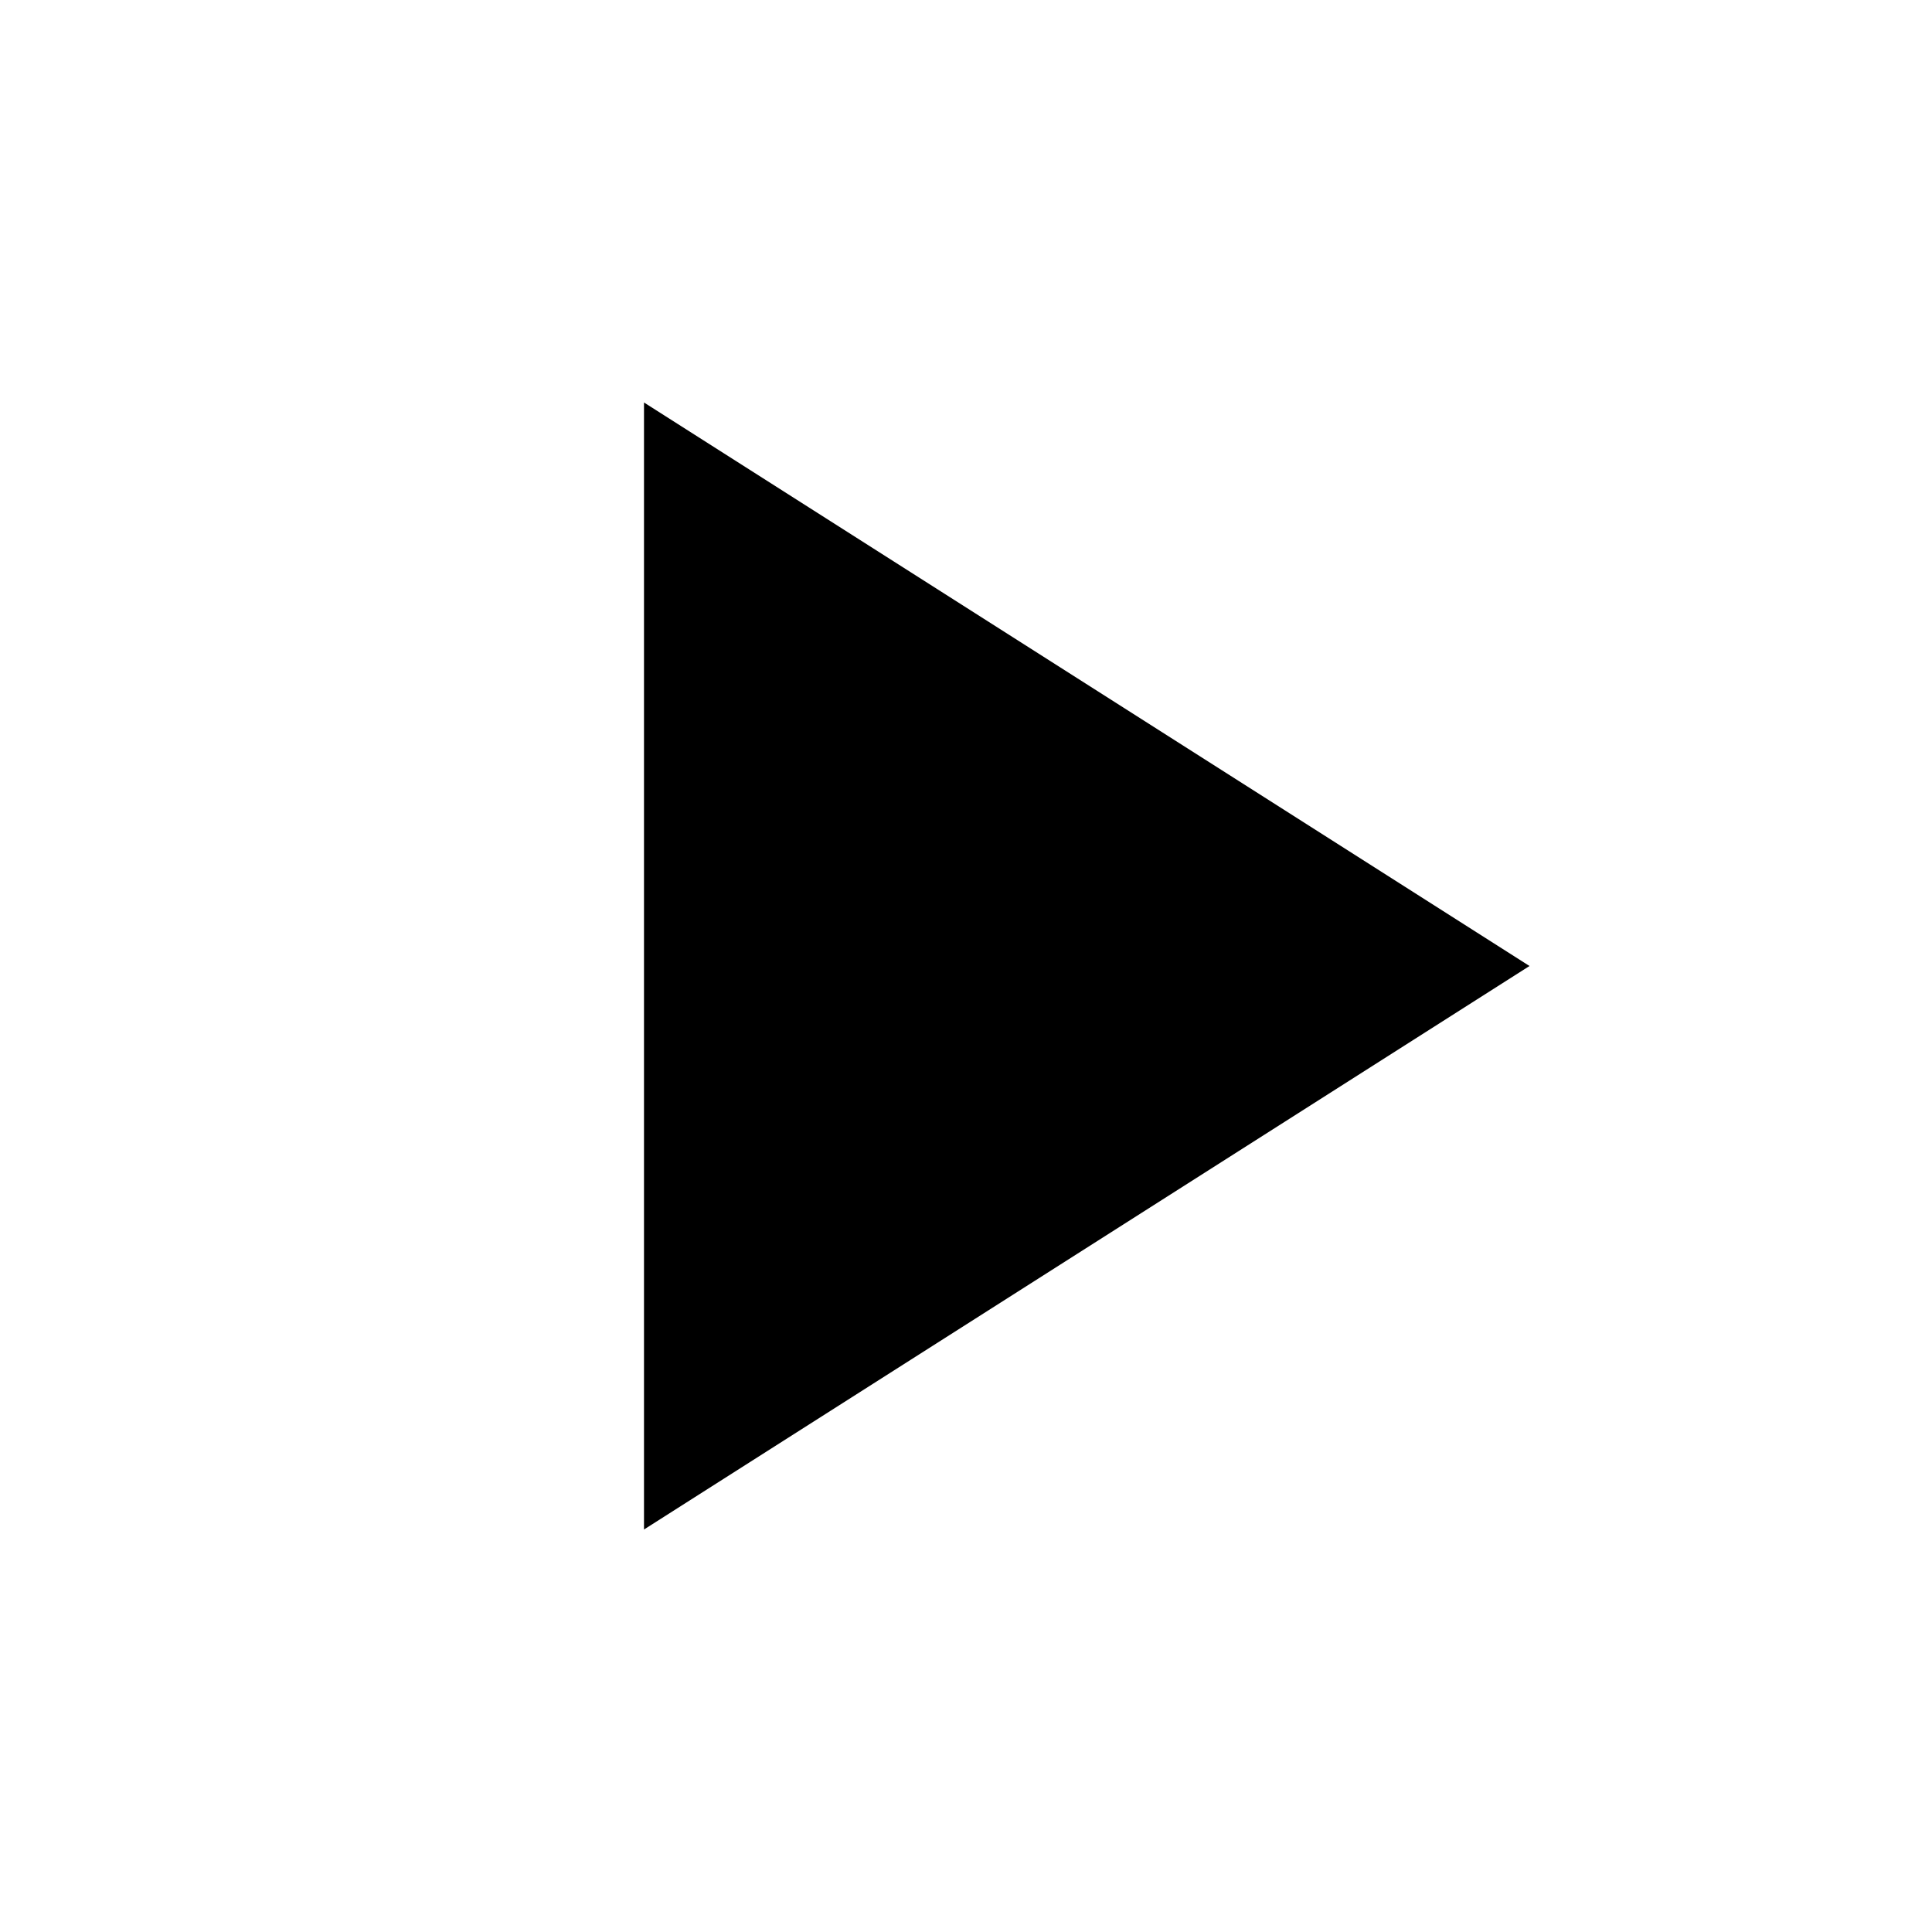
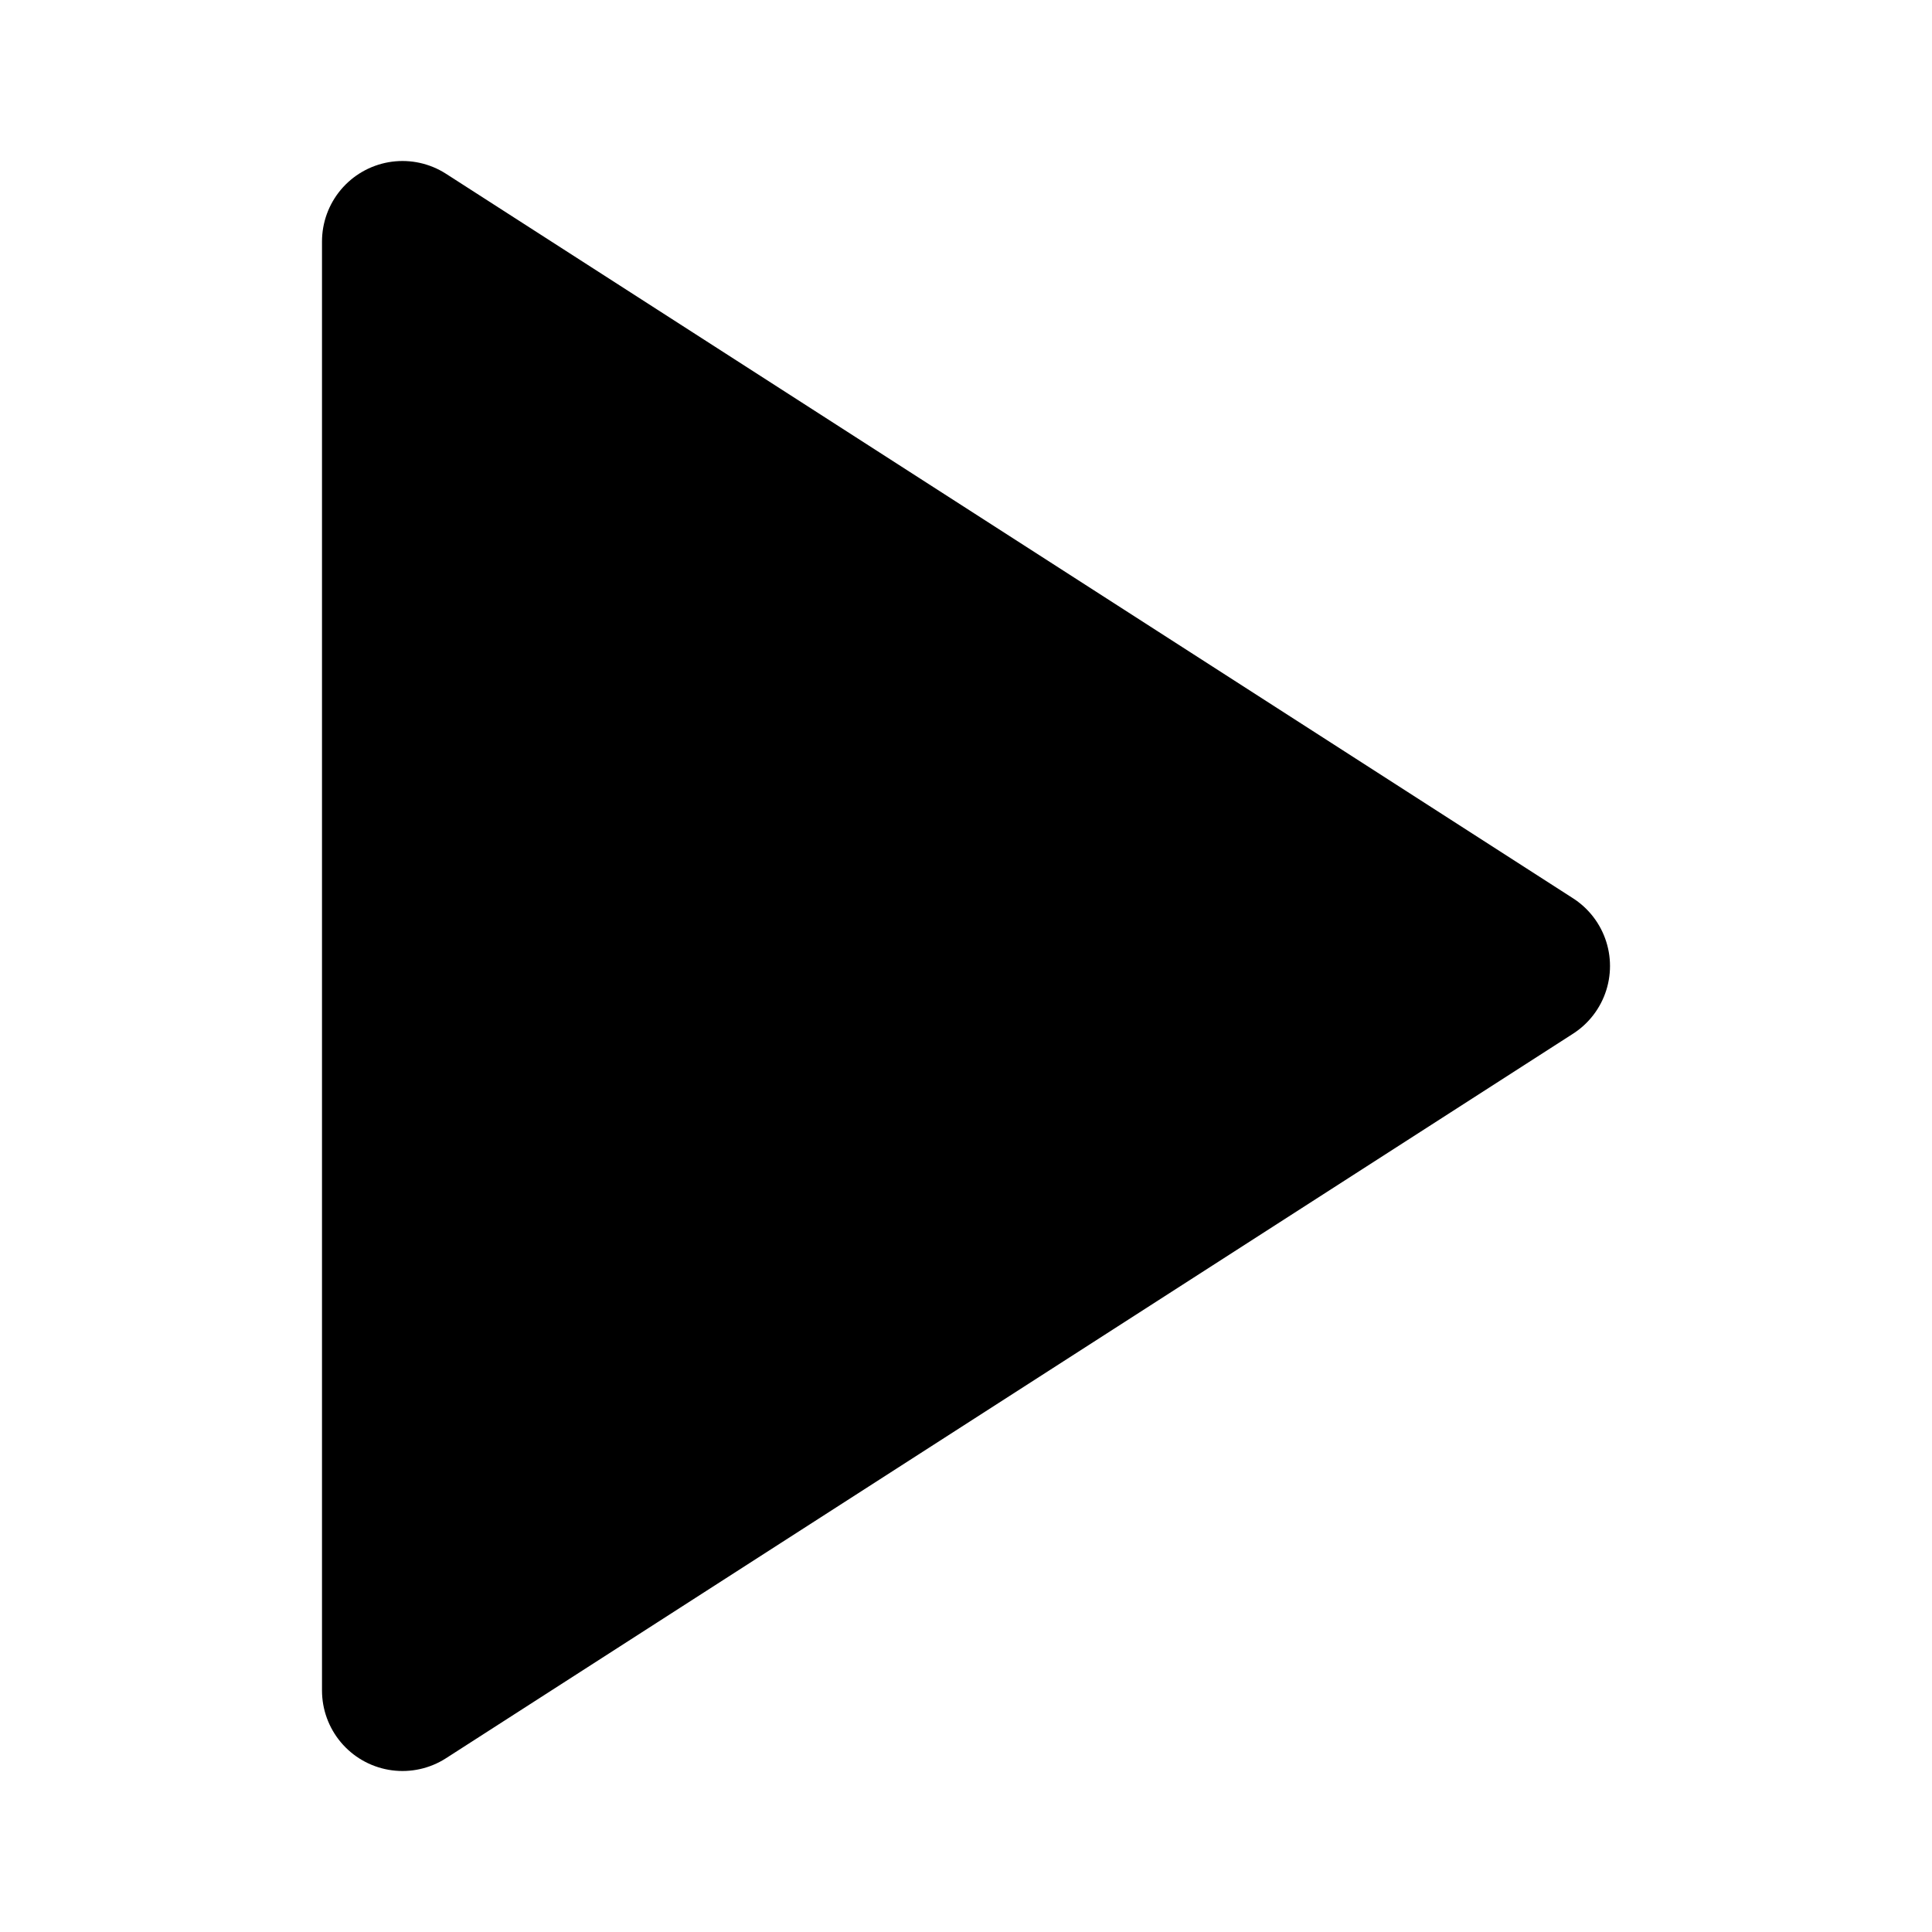
- <svg xmlns="http://www.w3.org/2000/svg" viewBox="0 0 24 24" fill="currentColor">
-   <path d="M8 5v14l11-7z" />
+ <svg xmlns="http://www.w3.org/2000/svg" viewBox="0 0 24 24" fill="currentColor" stroke="currentColor" stroke-width="2" stroke-linecap="round" stroke-linejoin="round">
+   <polygon points="5 3 19 12 5 21 5 3" />
</svg>
